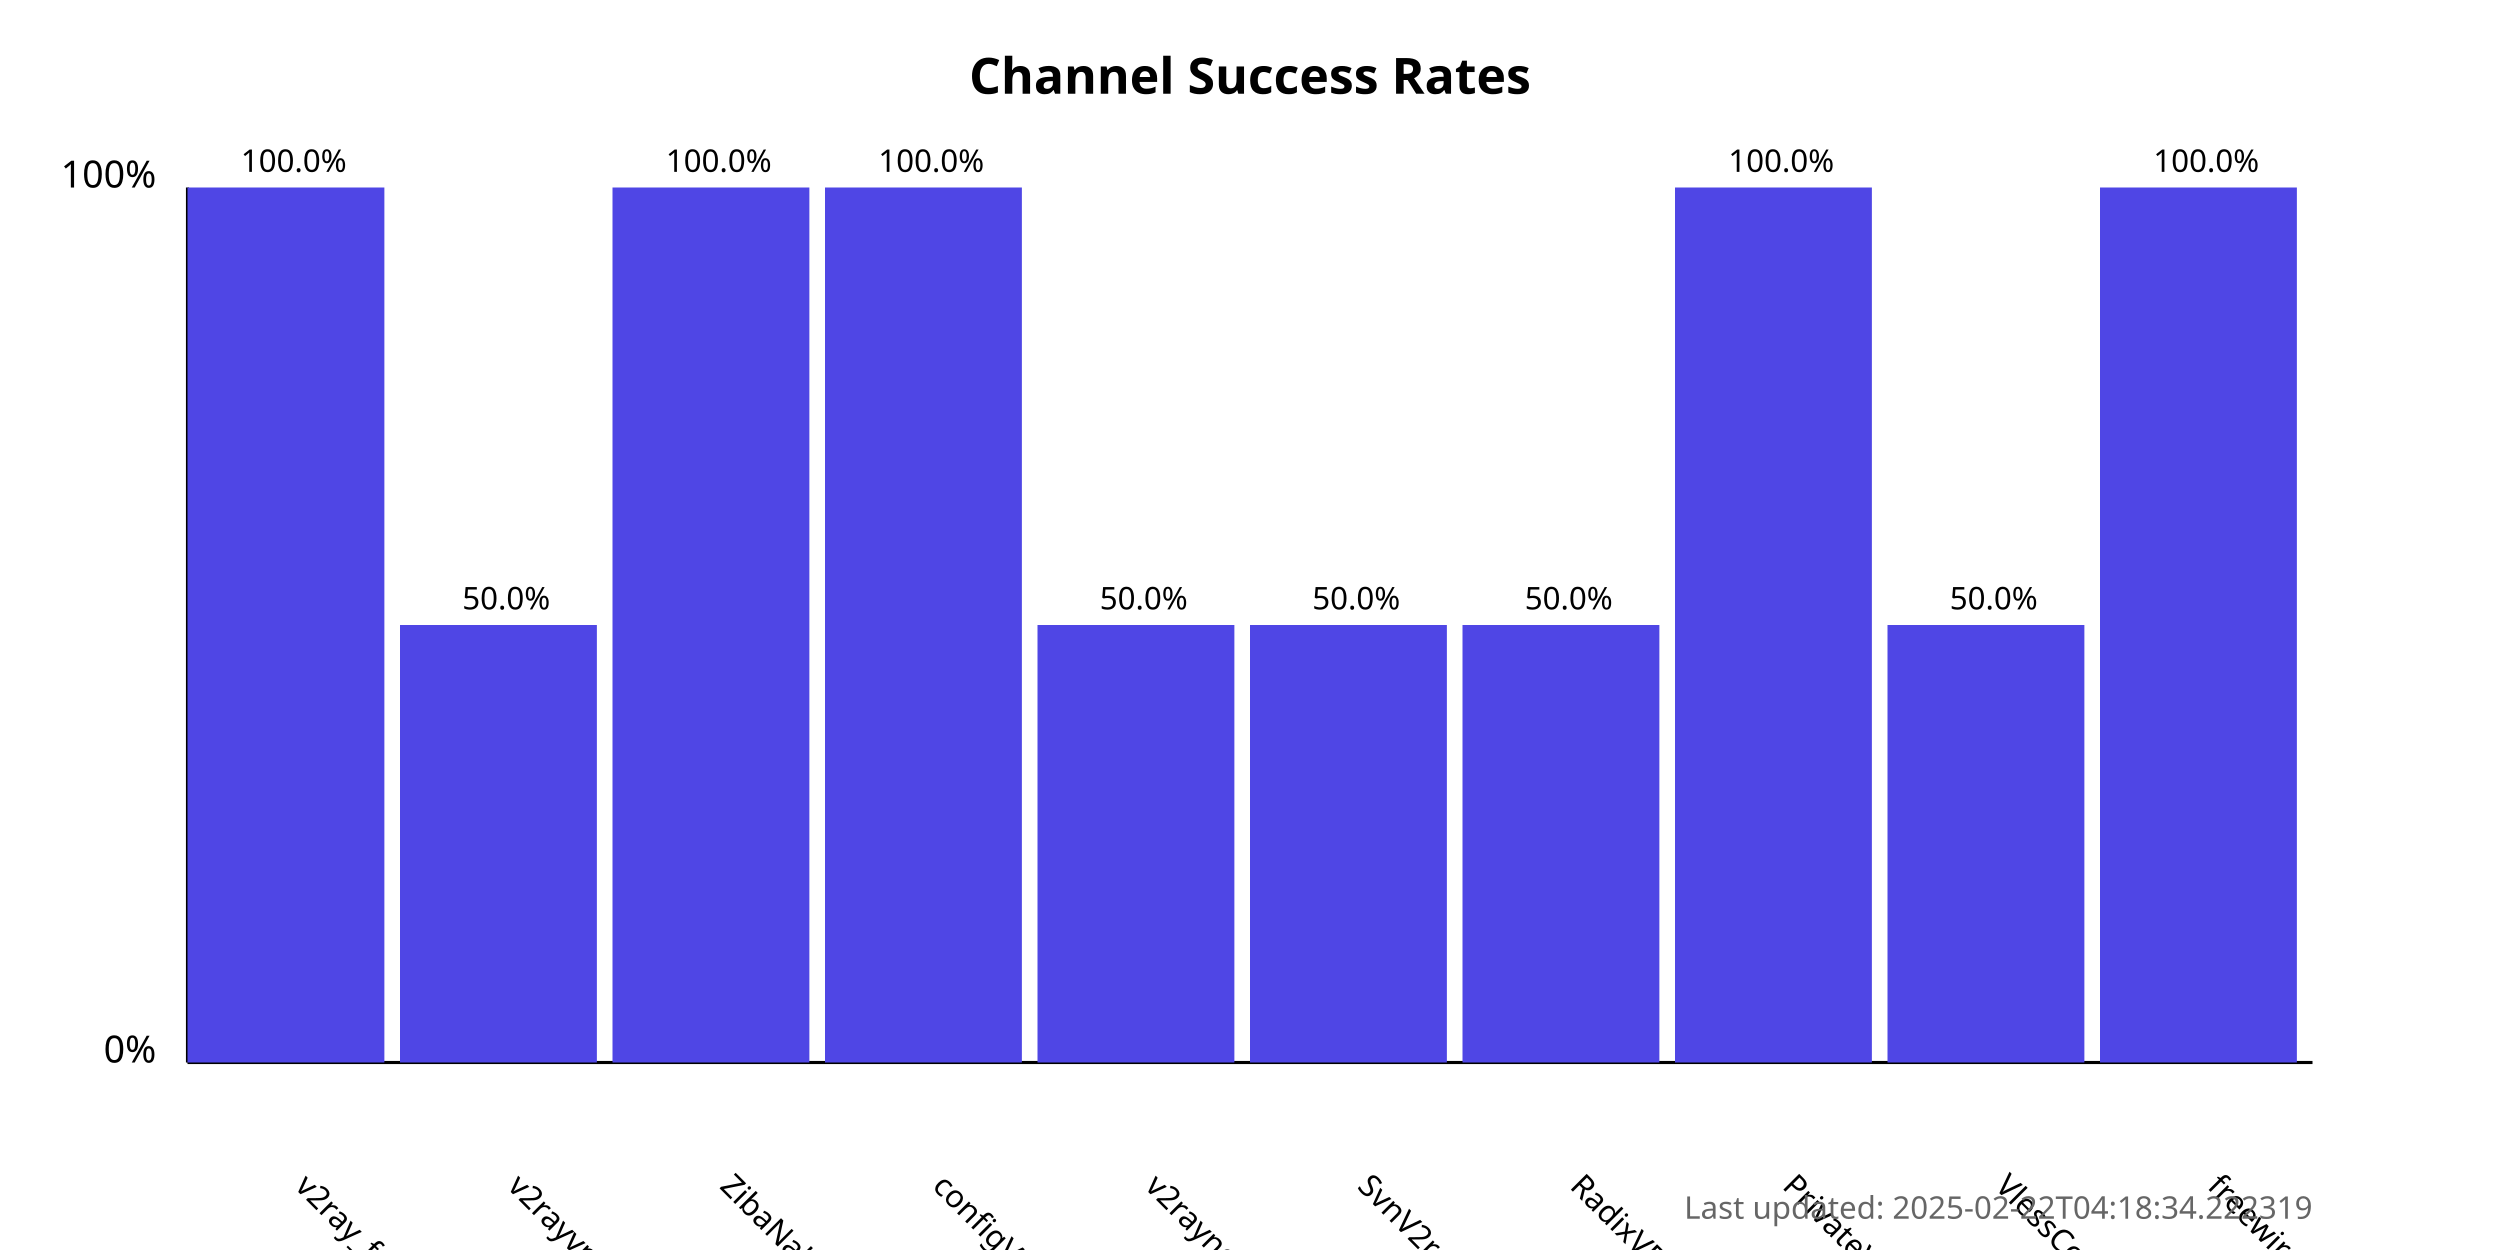
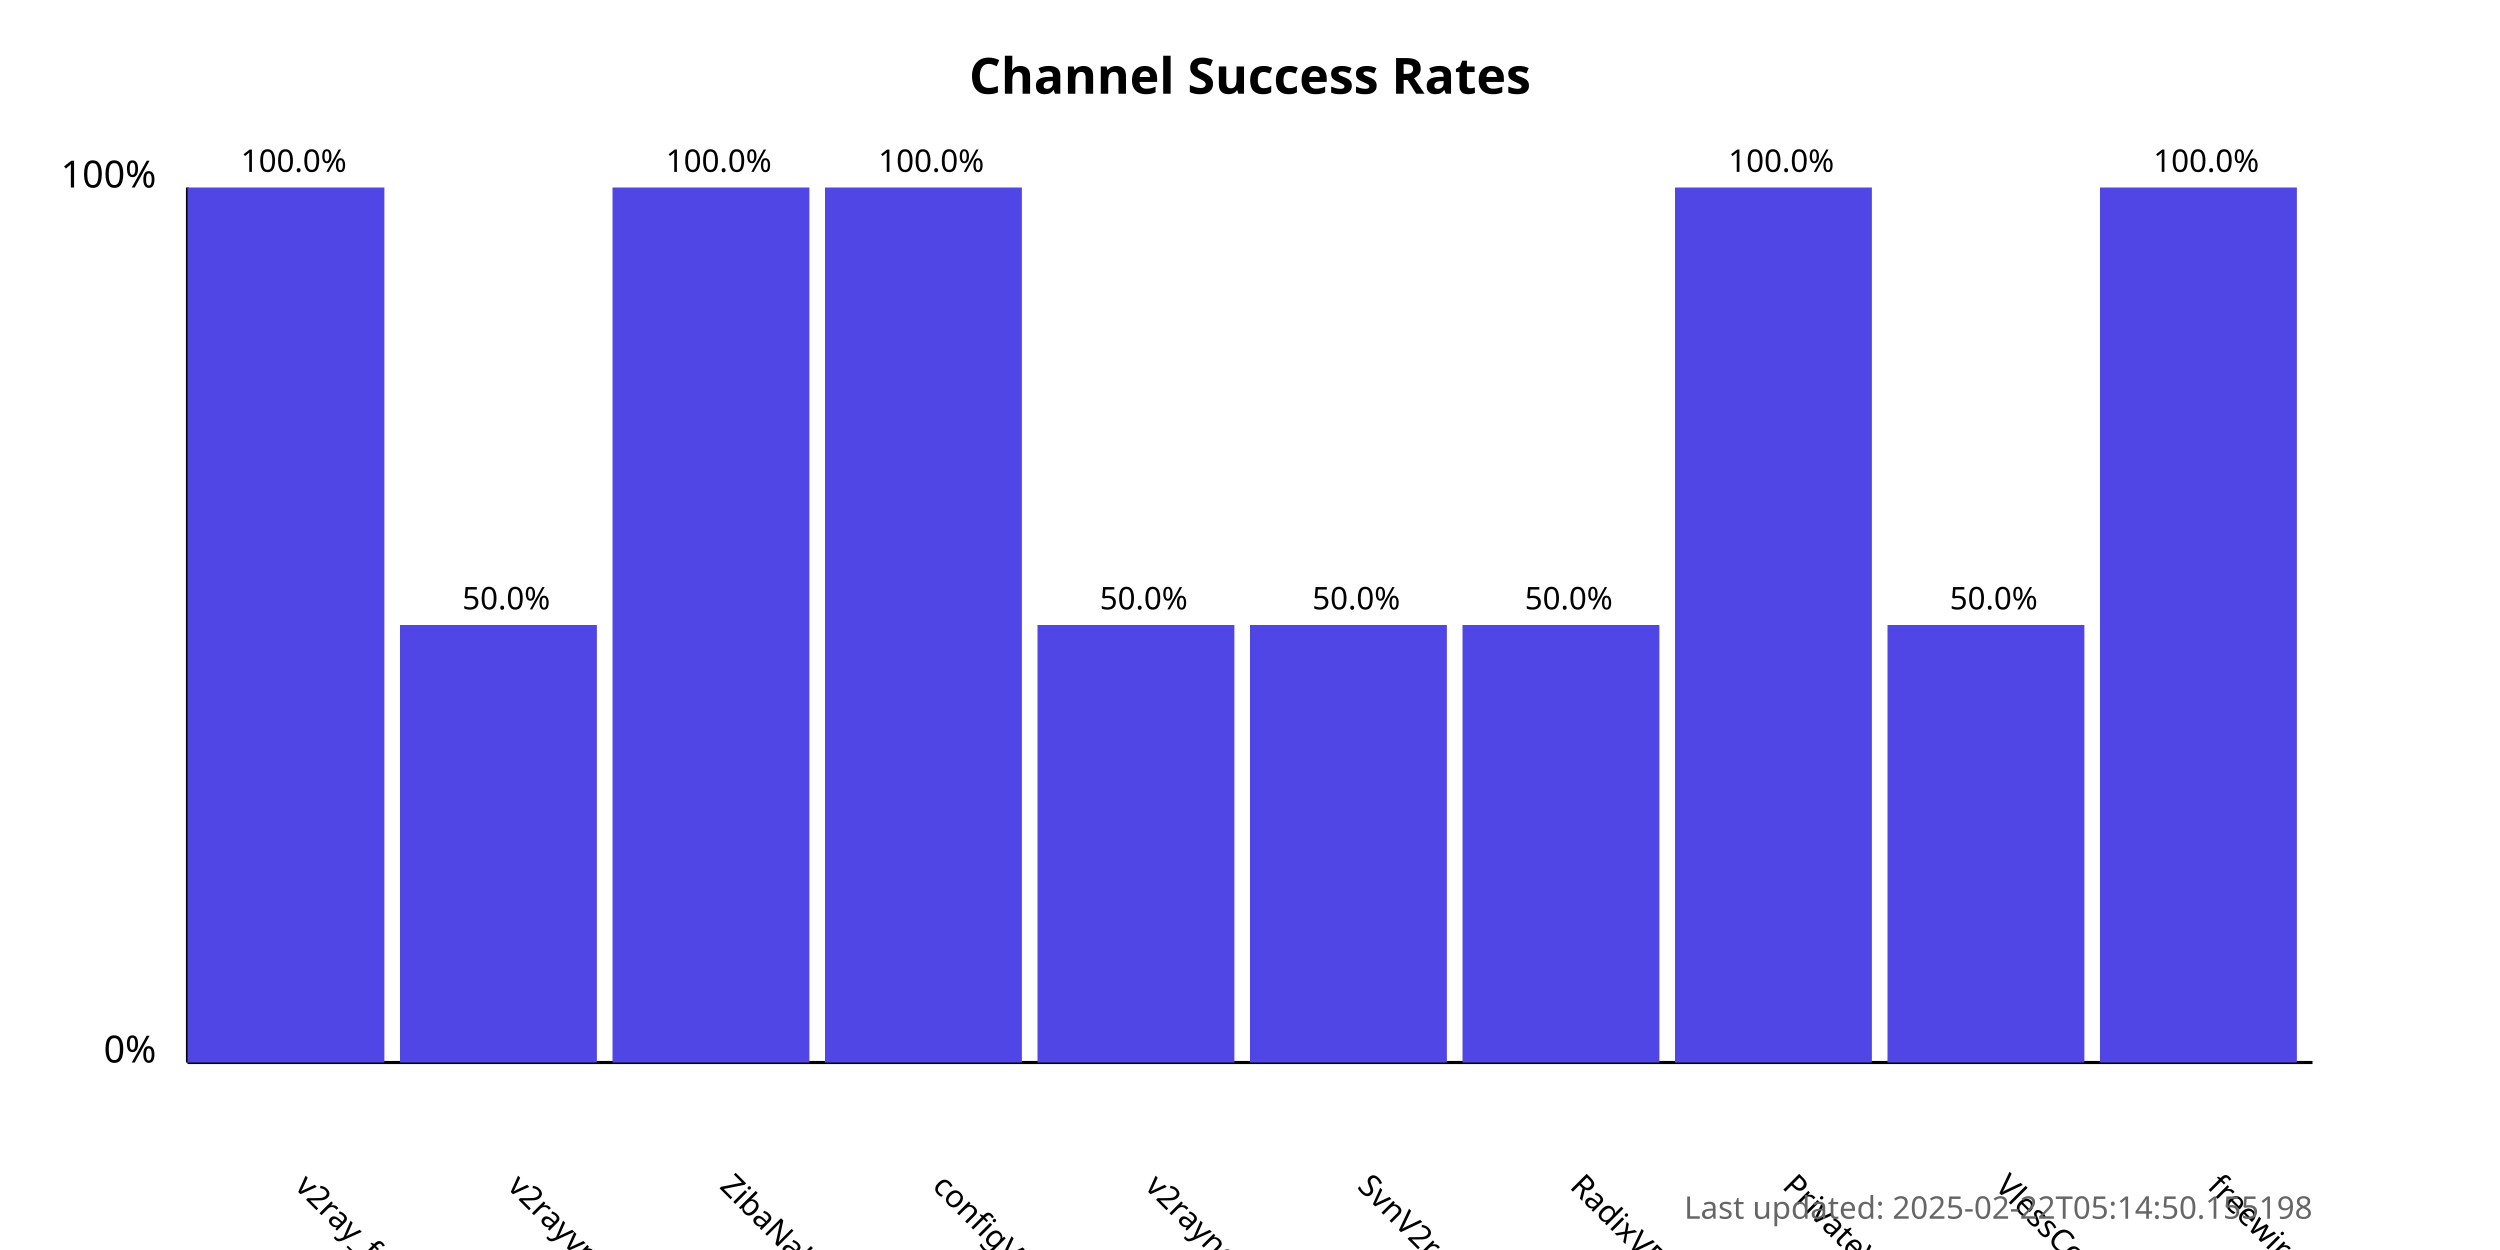
<svg xmlns="http://www.w3.org/2000/svg" width="800" height="400">
  <style>
            .chart-title { font: bold 16px sans-serif; }
            .axis-label { font: 12px sans-serif; }
            .tick-label { font: 10px sans-serif; }
            .bar { fill: #4f46e5; }
            .bar:hover { fill: #6366f1; }
            .timestamp { font: 10px sans-serif; fill: #666; }
        </style>
  <text x="400.0" y="30" text-anchor="middle" class="chart-title">
            Channel Success Rates
        </text>
  <line x1="60" y1="340" x2="60" y2="60" stroke="black" stroke-width="1" />
  <line x1="60" y1="340" x2="740" y2="340" stroke="black" stroke-width="1" />
  <text x="50" y="340" text-anchor="end" class="axis-label">0%</text>
  <text x="50" y="60" text-anchor="end" class="axis-label">100%</text>
  <g>
    <rect x="60" y="60.0" width="63.0" height="280.0" class="bar" />
    <text x="94.0" y="380" transform="rotate(45, 94.0, 380)" text-anchor="start" class="tick-label">
                v2ray_free_conf
            </text>
    <text x="94.0" y="55.0" text-anchor="middle" class="tick-label">
                100.0%
            </text>
  </g>
  <g>
    <rect x="128.0" y="200.0" width="63.0" height="140.0" class="bar" />
    <text x="162.0" y="380" transform="rotate(45, 162.0, 380)" text-anchor="start" class="tick-label">
                v2rayvpno
            </text>
    <text x="162.0" y="195.0" text-anchor="middle" class="tick-label">
                50.0%
            </text>
  </g>
  <g>
    <rect x="196.0" y="60.0" width="63.0" height="280.0" class="bar" />
    <text x="230.0" y="380" transform="rotate(45, 230.0, 380)" text-anchor="start" class="tick-label">
                ZibaNabz
            </text>
    <text x="230.0" y="55.0" text-anchor="middle" class="tick-label">
                100.0%
            </text>
  </g>
  <g>
    <rect x="264.0" y="60.0" width="63.0" height="280.0" class="bar" />
    <text x="298.0" y="380" transform="rotate(45, 298.0, 380)" text-anchor="start" class="tick-label">
                configV2rayForFree
            </text>
    <text x="298.0" y="55.0" text-anchor="middle" class="tick-label">
                100.0%
            </text>
  </g>
  <g>
    <rect x="332.0" y="200.0" width="63.0" height="140.0" class="bar" />
    <text x="366.0" y="380" transform="rotate(45, 366.0, 380)" text-anchor="start" class="tick-label">
                v2rayngvpn
            </text>
    <text x="366.0" y="195.0" text-anchor="middle" class="tick-label">
                50.0%
            </text>
  </g>
  <g>
    <rect x="400.0" y="200.0" width="63.0" height="140.0" class="bar" />
    <text x="434.0" y="380" transform="rotate(45, 434.0, 380)" text-anchor="start" class="tick-label">
                SvnV2ray
            </text>
    <text x="434.0" y="195.0" text-anchor="middle" class="tick-label">
                50.0%
            </text>
  </g>
  <g>
    <rect x="468.0" y="200.0" width="63.0" height="140.0" class="bar" />
    <text x="502.0" y="380" transform="rotate(45, 502.0, 380)" text-anchor="start" class="tick-label">
                RadixVPN
            </text>
    <text x="502.0" y="195.0" text-anchor="middle" class="tick-label">
                50.0%
            </text>
  </g>
  <g>
    <rect x="536.0" y="60.0" width="63.0" height="280.0" class="bar" />
    <text x="570.0" y="380" transform="rotate(45, 570.0, 380)" text-anchor="start" class="tick-label">
                PrivateVPNs
            </text>
    <text x="570.0" y="55.0" text-anchor="middle" class="tick-label">
                100.0%
            </text>
  </g>
  <g>
    <rect x="604.0" y="200.0" width="63.0" height="140.0" class="bar" />
    <text x="638.0" y="380" transform="rotate(45, 638.0, 380)" text-anchor="start" class="tick-label">
                VlessConfig
            </text>
    <text x="638.0" y="195.0" text-anchor="middle" class="tick-label">
                50.0%
            </text>
  </g>
  <g>
    <rect x="672.0" y="60.0" width="63.0" height="280.0" class="bar" />
    <text x="706.0" y="380" transform="rotate(45, 706.0, 380)" text-anchor="start" class="tick-label">
                freewireguard
            </text>
    <text x="706.0" y="55.0" text-anchor="middle" class="tick-label">
                100.0%
            </text>
  </g>
  <text x="740" y="390" text-anchor="end" class="timestamp">
-             Last updated: 2025-02-22T04:18:34.222319
+             Last updated: 2025-02-22T05:14:50.155198
        </text>
</svg>
